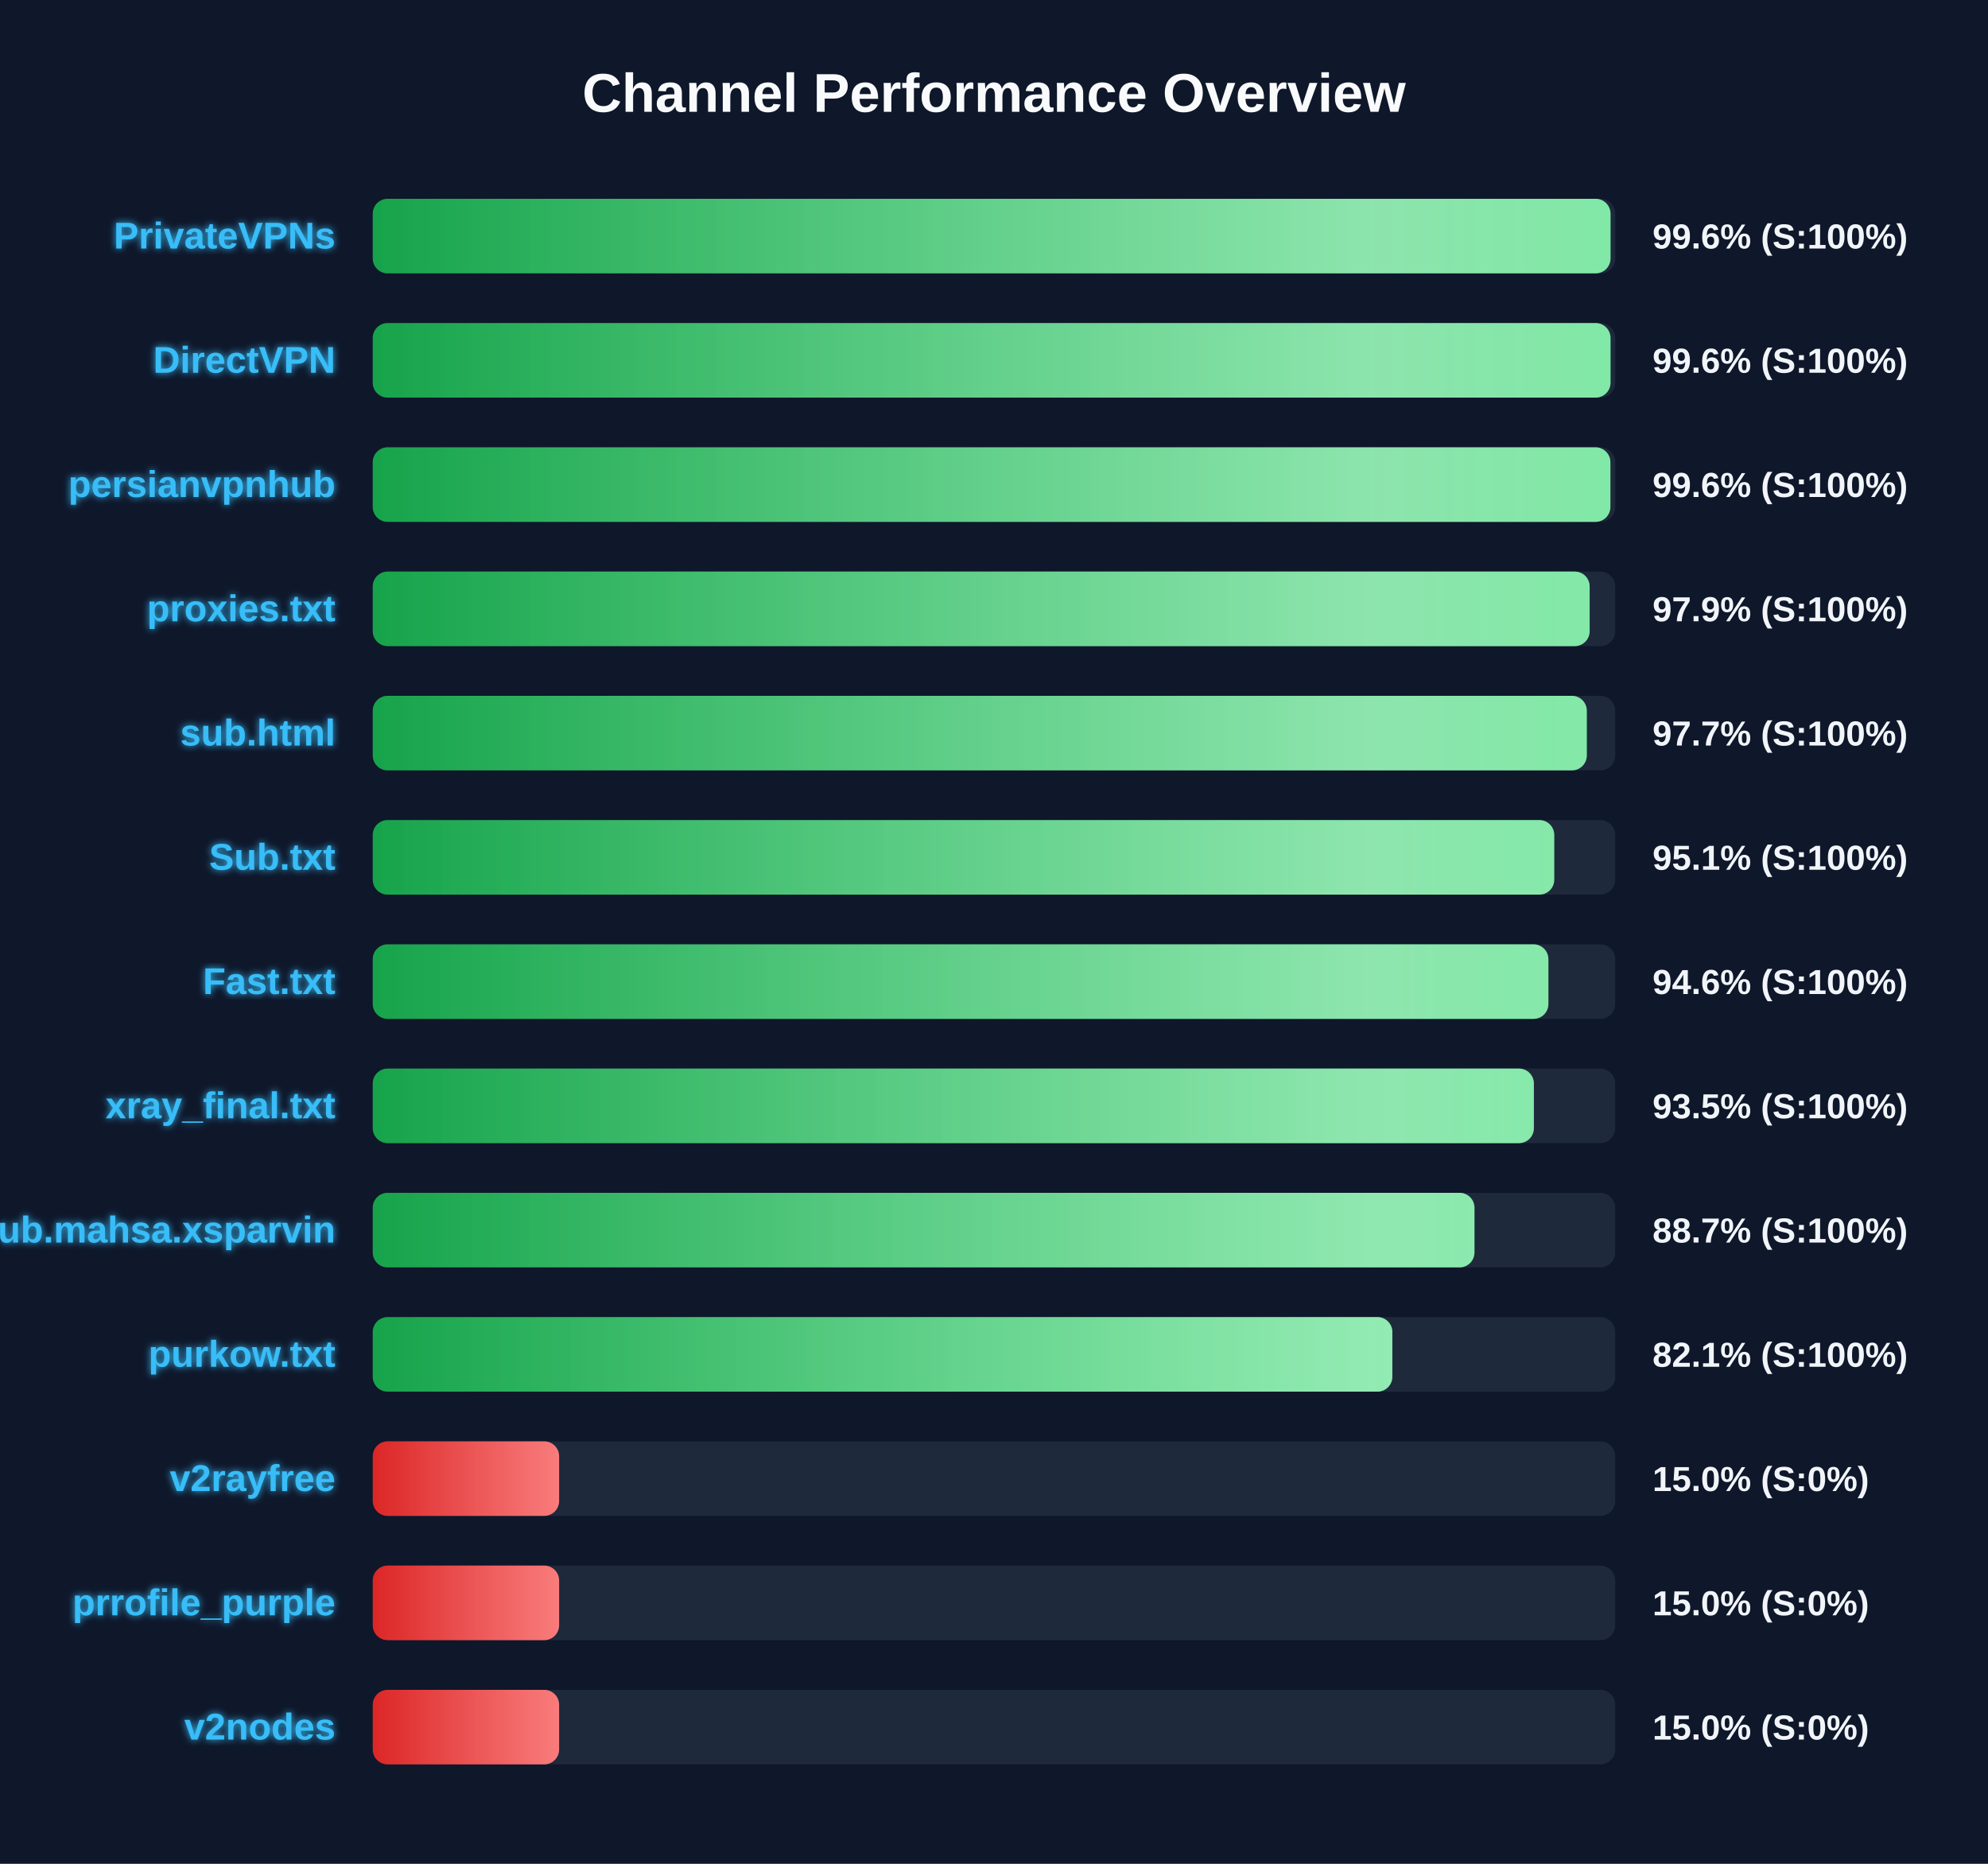
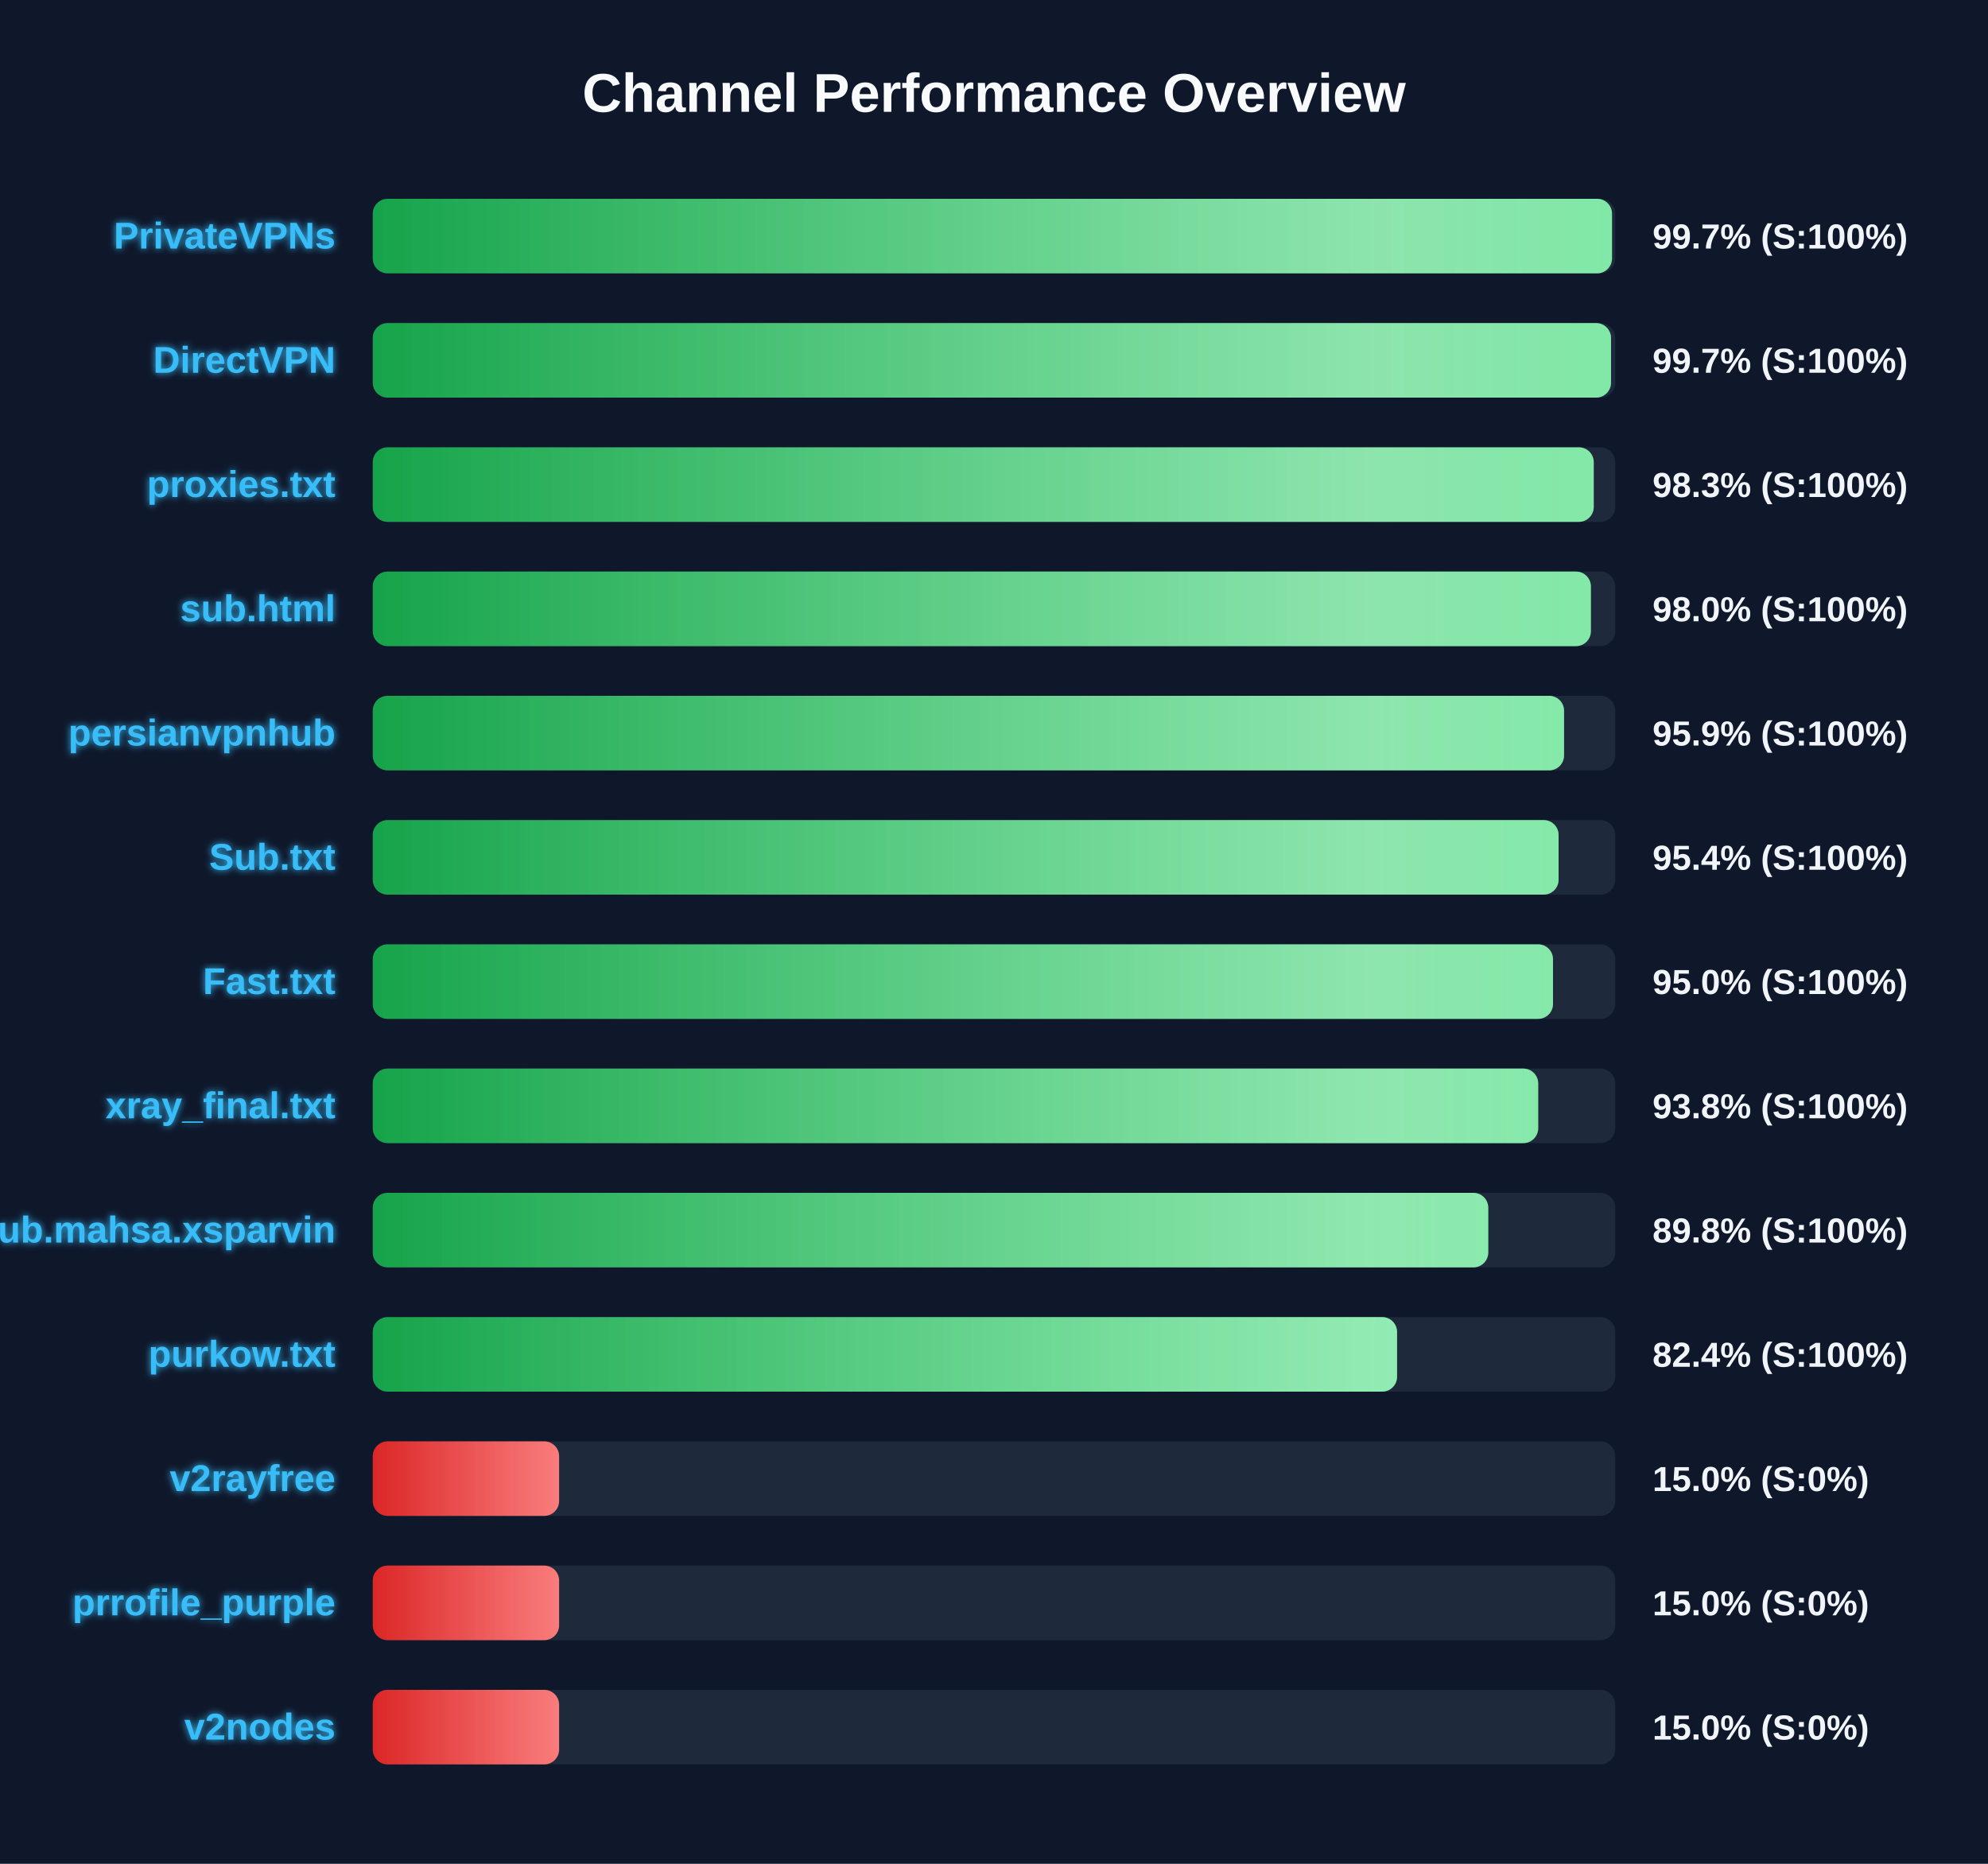
<svg xmlns="http://www.w3.org/2000/svg" width="800" height="750" version="1.1">
  <defs>
    <linearGradient id="grad-green" x1="0%" y1="0%" x2="100%" y2="0%">
      <stop offset="0%" stop-color="#16a34a" />
      <stop offset="100%" stop-color="#4ade80" />
    </linearGradient>
    <linearGradient id="grad-yellow" x1="0%" y1="0%" x2="100%" y2="0%">
      <stop offset="0%" stop-color="#ca8a04" />
      <stop offset="100%" stop-color="#fde047" />
    </linearGradient>
    <linearGradient id="grad-red" x1="0%" y1="0%" x2="100%" y2="0%">
      <stop offset="0%" stop-color="#dc2626" />
      <stop offset="100%" stop-color="#f87171" />
    </linearGradient>
    <linearGradient id="shimmer" x1="0%" y1="0%" x2="100%" y2="0%">
      <stop offset="0%" stop-color="rgba(255,255,255,0)" />
      <stop offset="50%" stop-color="rgba(255,255,255,0.4)" />
      <stop offset="100%" stop-color="rgba(255,255,255,0)" />
    </linearGradient>
    <filter id="glow" x="-20%" y="-20%" width="140%" height="140%">
      <feGaussianBlur stdDeviation="1.5" result="blur" />
      <feComposite in="SourceGraphic" in2="blur" operator="over" />
    </filter>
  </defs>
  <style>
        .bg-rect { fill: #0f172a; }
        .title { font: bold 22px 'Segoe UI', Arial, sans-serif; fill: #f8fafc; }
        .row { font: bold 15px 'Segoe UI', Arial, sans-serif; fill: #38bdf8; filter: url(#glow); }
        .score { font: bold 14px 'Segoe UI', Arial, sans-serif; fill: #f1f5f9; }
        @keyframes shimmer-anim {
            0% { transform: translateX(-100%); }
            100% { transform: translateX(200%); }
        }
        .shimmer-rect {
            animation: shimmer-anim 2.5s infinite linear;
        }
    </style>
  <rect width="100%" height="100%" class="bg-rect" />
  <text x="400" y="45" text-anchor="middle" class="title">Channel Performance Overview</text>
  <rect x="150" y="80" width="500" height="30" fill="#1e293b" rx="6" />
  <clipPath id="clip-0">
-     <rect x="150" y="80" width="498.1" height="30" rx="6" />
+     <rect x="150" y="80" width="498.7" height="30" rx="6" />
  </clipPath>
-   <rect x="150" y="80" width="498.1" height="30" fill="url(#grad-green)" rx="6" />
+   <rect x="150" y="80" width="498.7" height="30" fill="url(#grad-green)" rx="6" />
  <g clip-path="url(#clip-0)">
    <rect x="150" y="80" width="100%" height="30" fill="url(#shimmer)" class="shimmer-rect" />
  </g>
  <text x="135" y="100" text-anchor="end" class="row">PrivateVPNs</text>
-   <text x="665" y="100" text-anchor="start" class="score">99.6% (S:100%)</text>
+   <text x="665" y="100" text-anchor="start" class="score">99.7% (S:100%)</text>
  <rect x="150" y="130" width="500" height="30" fill="#1e293b" rx="6" />
  <clipPath id="clip-1">
-     <rect x="150" y="130" width="498.1" height="30" rx="6" />
+     <rect x="150" y="130" width="498.3" height="30" rx="6" />
  </clipPath>
-   <rect x="150" y="130" width="498.1" height="30" fill="url(#grad-green)" rx="6" />
+   <rect x="150" y="130" width="498.3" height="30" fill="url(#grad-green)" rx="6" />
  <g clip-path="url(#clip-1)">
    <rect x="150" y="130" width="100%" height="30" fill="url(#shimmer)" class="shimmer-rect" />
  </g>
  <text x="135" y="150" text-anchor="end" class="row">DirectVPN</text>
-   <text x="665" y="150" text-anchor="start" class="score">99.6% (S:100%)</text>
+   <text x="665" y="150" text-anchor="start" class="score">99.7% (S:100%)</text>
  <rect x="150" y="180" width="500" height="30" fill="#1e293b" rx="6" />
  <clipPath id="clip-2">
-     <rect x="150" y="180" width="498.05" height="30" rx="6" />
+     <rect x="150" y="180" width="491.35" height="30" rx="6" />
  </clipPath>
-   <rect x="150" y="180" width="498.05" height="30" fill="url(#grad-green)" rx="6" />
+   <rect x="150" y="180" width="491.35" height="30" fill="url(#grad-green)" rx="6" />
  <g clip-path="url(#clip-2)">
    <rect x="150" y="180" width="100%" height="30" fill="url(#shimmer)" class="shimmer-rect" />
  </g>
-   <text x="135" y="200" text-anchor="end" class="row">persianvpnhub</text>
-   <text x="665" y="200" text-anchor="start" class="score">99.6% (S:100%)</text>
+   <text x="135" y="200" text-anchor="end" class="row">proxies.txt</text>
+   <text x="665" y="200" text-anchor="start" class="score">98.3% (S:100%)</text>
  <rect x="150" y="230" width="500" height="30" fill="#1e293b" rx="6" />
  <clipPath id="clip-3">
-     <rect x="150" y="230" width="489.7" height="30" rx="6" />
+     <rect x="150" y="230" width="490.2" height="30" rx="6" />
  </clipPath>
-   <rect x="150" y="230" width="489.7" height="30" fill="url(#grad-green)" rx="6" />
+   <rect x="150" y="230" width="490.2" height="30" fill="url(#grad-green)" rx="6" />
  <g clip-path="url(#clip-3)">
    <rect x="150" y="230" width="100%" height="30" fill="url(#shimmer)" class="shimmer-rect" />
  </g>
-   <text x="135" y="250" text-anchor="end" class="row">proxies.txt</text>
-   <text x="665" y="250" text-anchor="start" class="score">97.9% (S:100%)</text>
+   <text x="135" y="250" text-anchor="end" class="row">sub.html</text>
+   <text x="665" y="250" text-anchor="start" class="score">98.0% (S:100%)</text>
  <rect x="150" y="280" width="500" height="30" fill="#1e293b" rx="6" />
  <clipPath id="clip-4">
-     <rect x="150" y="280" width="488.55" height="30" rx="6" />
+     <rect x="150" y="280" width="479.4" height="30" rx="6" />
  </clipPath>
-   <rect x="150" y="280" width="488.55" height="30" fill="url(#grad-green)" rx="6" />
+   <rect x="150" y="280" width="479.4" height="30" fill="url(#grad-green)" rx="6" />
  <g clip-path="url(#clip-4)">
    <rect x="150" y="280" width="100%" height="30" fill="url(#shimmer)" class="shimmer-rect" />
  </g>
-   <text x="135" y="300" text-anchor="end" class="row">sub.html</text>
-   <text x="665" y="300" text-anchor="start" class="score">97.7% (S:100%)</text>
+   <text x="135" y="300" text-anchor="end" class="row">persianvpnhub</text>
+   <text x="665" y="300" text-anchor="start" class="score">95.9% (S:100%)</text>
  <rect x="150" y="330" width="500" height="30" fill="#1e293b" rx="6" />
  <clipPath id="clip-5">
-     <rect x="150" y="330" width="475.45" height="30" rx="6" />
+     <rect x="150" y="330" width="477.2" height="30" rx="6" />
  </clipPath>
-   <rect x="150" y="330" width="475.45" height="30" fill="url(#grad-green)" rx="6" />
+   <rect x="150" y="330" width="477.2" height="30" fill="url(#grad-green)" rx="6" />
  <g clip-path="url(#clip-5)">
    <rect x="150" y="330" width="100%" height="30" fill="url(#shimmer)" class="shimmer-rect" />
  </g>
  <text x="135" y="350" text-anchor="end" class="row">Sub.txt</text>
-   <text x="665" y="350" text-anchor="start" class="score">95.1% (S:100%)</text>
+   <text x="665" y="350" text-anchor="start" class="score">95.4% (S:100%)</text>
  <rect x="150" y="380" width="500" height="30" fill="#1e293b" rx="6" />
  <clipPath id="clip-6">
-     <rect x="150" y="380" width="473.1" height="30" rx="6" />
+     <rect x="150" y="380" width="474.95" height="30" rx="6" />
  </clipPath>
-   <rect x="150" y="380" width="473.1" height="30" fill="url(#grad-green)" rx="6" />
+   <rect x="150" y="380" width="474.95" height="30" fill="url(#grad-green)" rx="6" />
  <g clip-path="url(#clip-6)">
    <rect x="150" y="380" width="100%" height="30" fill="url(#shimmer)" class="shimmer-rect" />
  </g>
  <text x="135" y="400" text-anchor="end" class="row">Fast.txt</text>
-   <text x="665" y="400" text-anchor="start" class="score">94.6% (S:100%)</text>
+   <text x="665" y="400" text-anchor="start" class="score">95.0% (S:100%)</text>
  <rect x="150" y="430" width="500" height="30" fill="#1e293b" rx="6" />
  <clipPath id="clip-7">
-     <rect x="150" y="430" width="467.25" height="30" rx="6" />
+     <rect x="150" y="430" width="469.0" height="30" rx="6" />
  </clipPath>
-   <rect x="150" y="430" width="467.25" height="30" fill="url(#grad-green)" rx="6" />
+   <rect x="150" y="430" width="469.0" height="30" fill="url(#grad-green)" rx="6" />
  <g clip-path="url(#clip-7)">
    <rect x="150" y="430" width="100%" height="30" fill="url(#shimmer)" class="shimmer-rect" />
  </g>
  <text x="135" y="450" text-anchor="end" class="row">xray_final.txt</text>
-   <text x="665" y="450" text-anchor="start" class="score">93.5% (S:100%)</text>
+   <text x="665" y="450" text-anchor="start" class="score">93.8% (S:100%)</text>
  <rect x="150" y="480" width="500" height="30" fill="#1e293b" rx="6" />
  <clipPath id="clip-8">
-     <rect x="150" y="480" width="443.35" height="30" rx="6" />
+     <rect x="150" y="480" width="448.9" height="30" rx="6" />
  </clipPath>
-   <rect x="150" y="480" width="443.35" height="30" fill="url(#grad-green)" rx="6" />
+   <rect x="150" y="480" width="448.9" height="30" fill="url(#grad-green)" rx="6" />
  <g clip-path="url(#clip-8)">
    <rect x="150" y="480" width="100%" height="30" fill="url(#shimmer)" class="shimmer-rect" />
  </g>
  <text x="135" y="500" text-anchor="end" class="row">Sub.mahsa.xsparvin</text>
-   <text x="665" y="500" text-anchor="start" class="score">88.7% (S:100%)</text>
+   <text x="665" y="500" text-anchor="start" class="score">89.8% (S:100%)</text>
  <rect x="150" y="530" width="500" height="30" fill="#1e293b" rx="6" />
  <clipPath id="clip-9">
-     <rect x="150" y="530" width="410.3" height="30" rx="6" />
+     <rect x="150" y="530" width="412.2" height="30" rx="6" />
  </clipPath>
-   <rect x="150" y="530" width="410.3" height="30" fill="url(#grad-green)" rx="6" />
+   <rect x="150" y="530" width="412.2" height="30" fill="url(#grad-green)" rx="6" />
  <g clip-path="url(#clip-9)">
    <rect x="150" y="530" width="100%" height="30" fill="url(#shimmer)" class="shimmer-rect" />
  </g>
  <text x="135" y="550" text-anchor="end" class="row">purkow.txt</text>
-   <text x="665" y="550" text-anchor="start" class="score">82.1% (S:100%)</text>
+   <text x="665" y="550" text-anchor="start" class="score">82.4% (S:100%)</text>
  <rect x="150" y="580" width="500" height="30" fill="#1e293b" rx="6" />
  <clipPath id="clip-10">
    <rect x="150" y="580" width="75.0" height="30" rx="6" />
  </clipPath>
  <rect x="150" y="580" width="75.0" height="30" fill="url(#grad-red)" rx="6" />
  <g clip-path="url(#clip-10)">
    <rect x="150" y="580" width="100%" height="30" fill="url(#shimmer)" class="shimmer-rect" />
  </g>
  <text x="135" y="600" text-anchor="end" class="row">v2rayfree</text>
  <text x="665" y="600" text-anchor="start" class="score">15.0% (S:0%)</text>
  <rect x="150" y="630" width="500" height="30" fill="#1e293b" rx="6" />
  <clipPath id="clip-11">
    <rect x="150" y="630" width="75.0" height="30" rx="6" />
  </clipPath>
  <rect x="150" y="630" width="75.0" height="30" fill="url(#grad-red)" rx="6" />
  <g clip-path="url(#clip-11)">
    <rect x="150" y="630" width="100%" height="30" fill="url(#shimmer)" class="shimmer-rect" />
  </g>
  <text x="135" y="650" text-anchor="end" class="row">prrofile_purple</text>
  <text x="665" y="650" text-anchor="start" class="score">15.0% (S:0%)</text>
  <rect x="150" y="680" width="500" height="30" fill="#1e293b" rx="6" />
  <clipPath id="clip-12">
    <rect x="150" y="680" width="75.0" height="30" rx="6" />
  </clipPath>
  <rect x="150" y="680" width="75.0" height="30" fill="url(#grad-red)" rx="6" />
  <g clip-path="url(#clip-12)">
    <rect x="150" y="680" width="100%" height="30" fill="url(#shimmer)" class="shimmer-rect" />
  </g>
  <text x="135" y="700" text-anchor="end" class="row">v2nodes</text>
  <text x="665" y="700" text-anchor="start" class="score">15.0% (S:0%)</text>
</svg>
